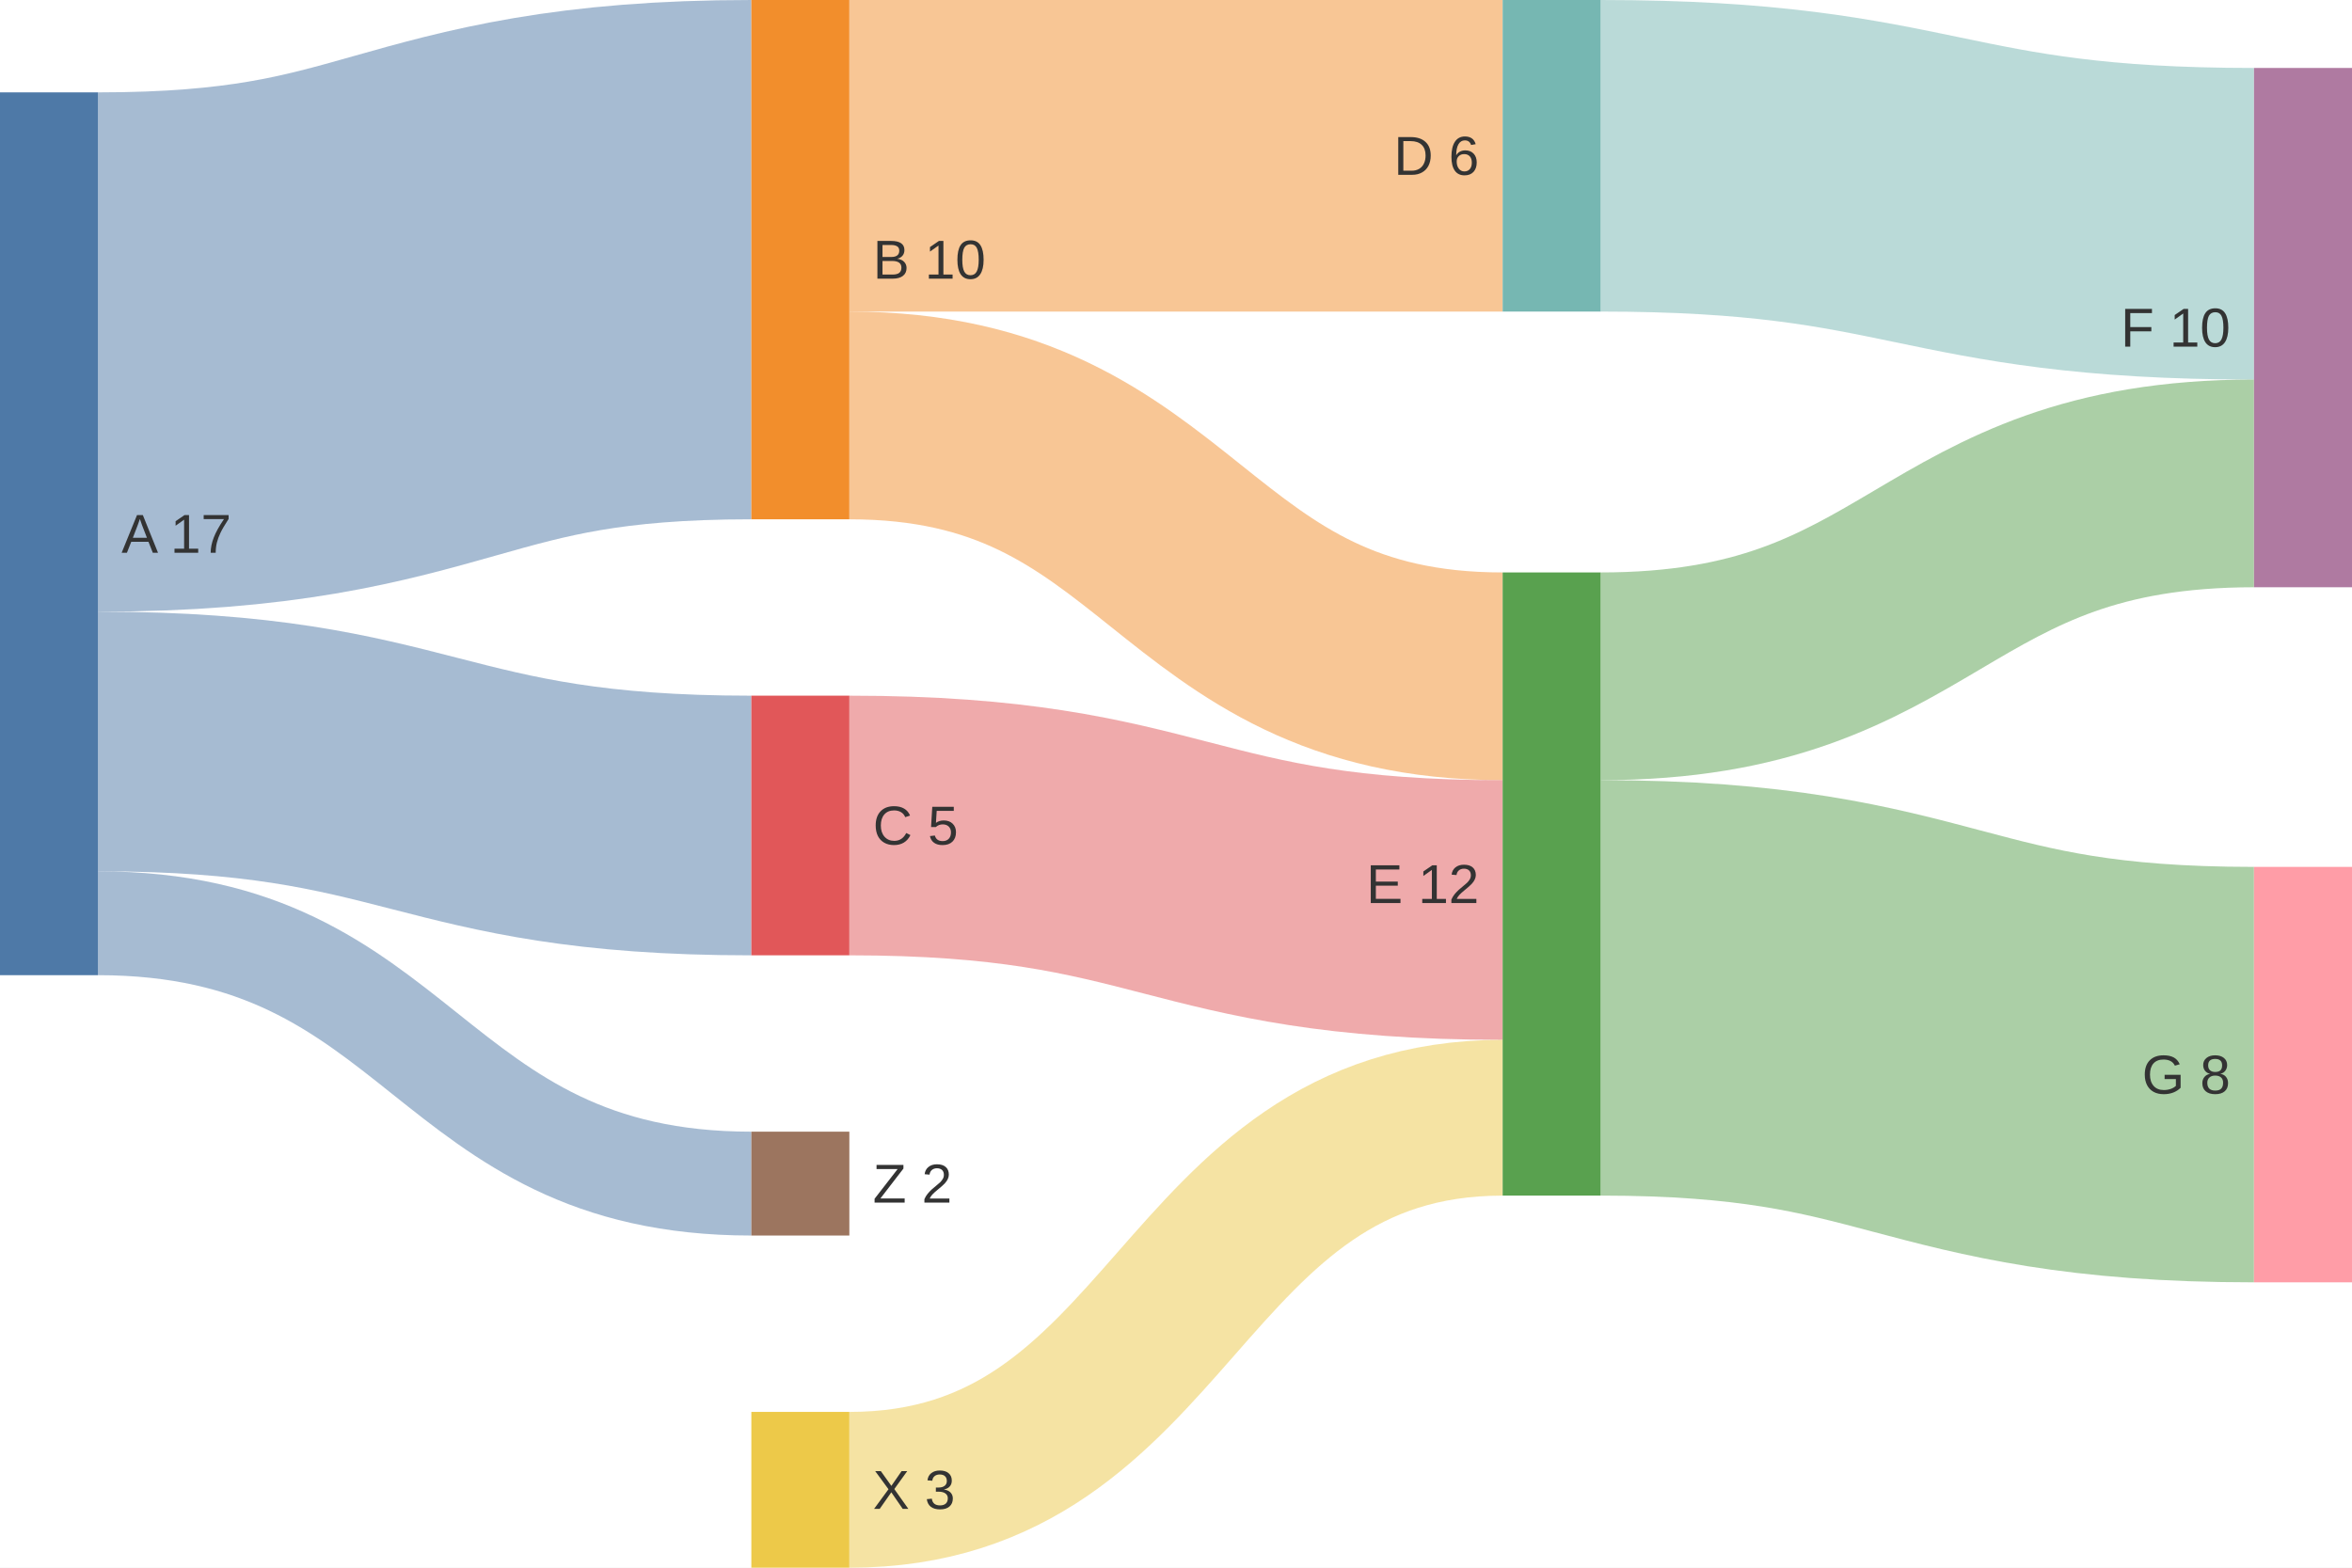
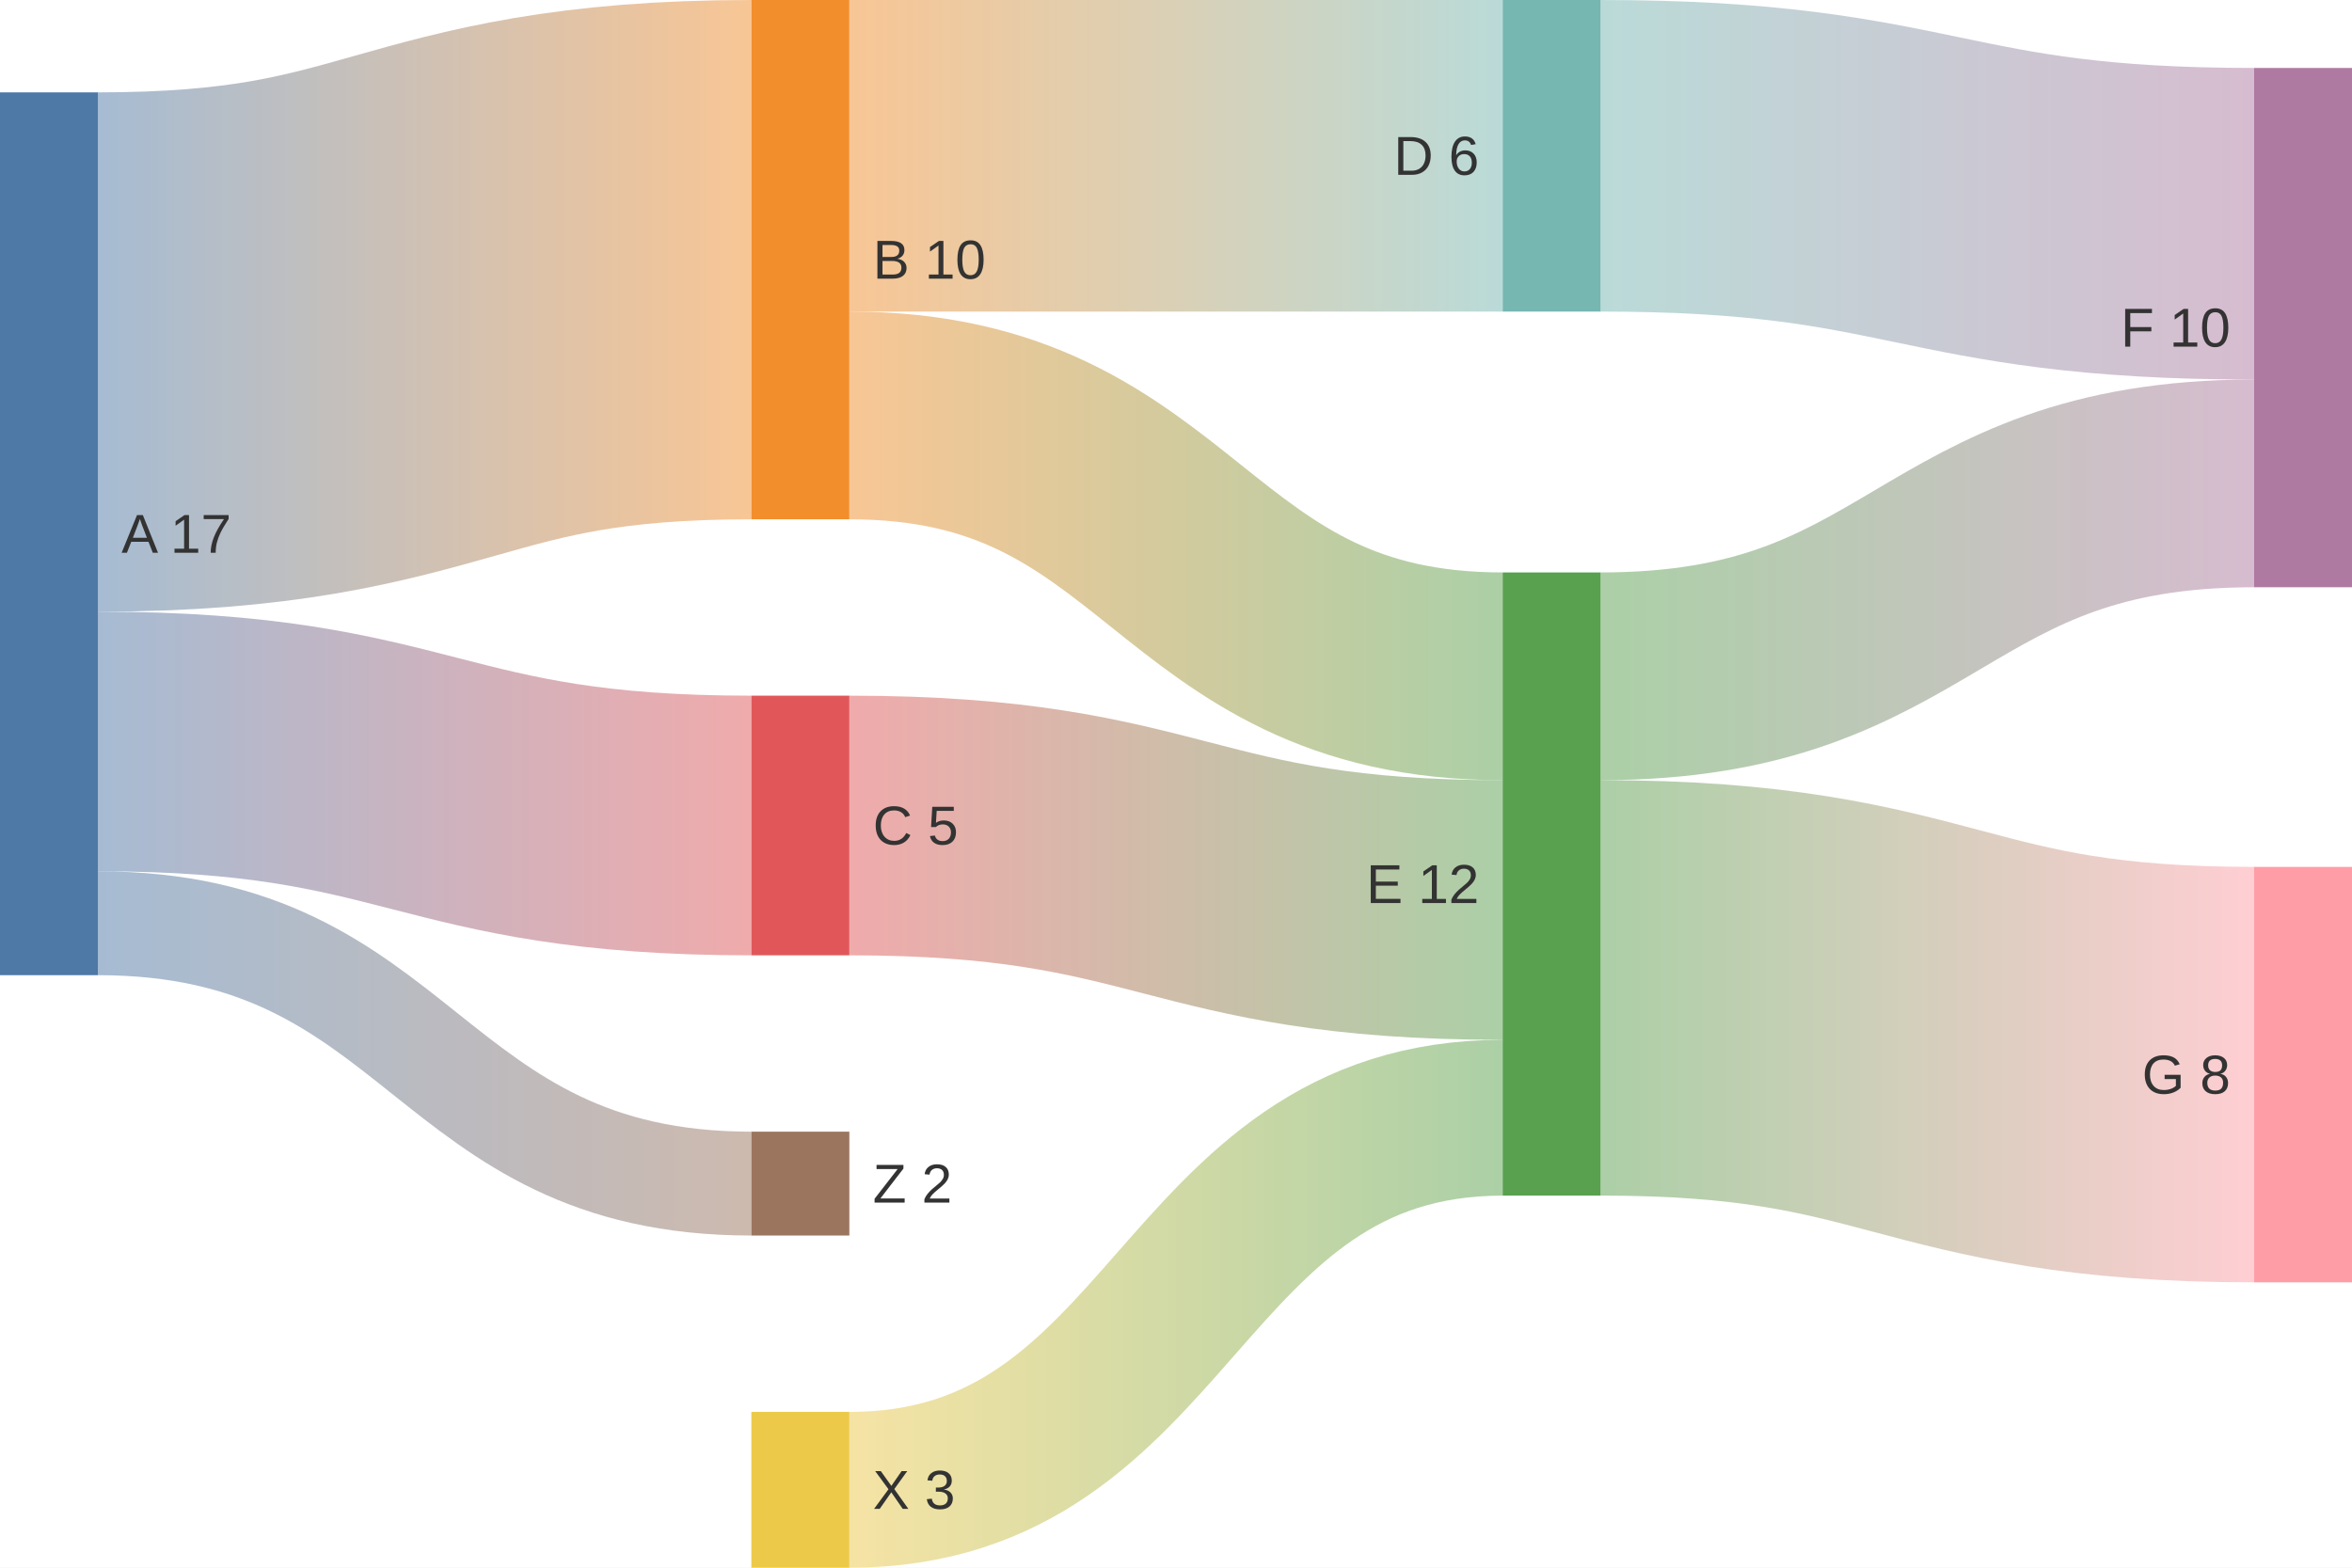
<svg xmlns="http://www.w3.org/2000/svg" id="mermaid" class="sankey" width="600" height="400" viewBox="0 0 600 400" role="graphics-document document" aria-roledescription="sankey">
  <style>#mermaid{font-family:"trebuchet ms",verdana,arial,sans-serif;font-size:16px;fill:#333;}#mermaid .sl{fill:none;stroke-opacity:.5;}#mermaid .sn{stroke:none;}#mermaid .st{font-size:14px;fill:#333;}</style>
  <rect x="0" y="0" width="600" height="400" fill="white" />
-   <path class="sl" stroke="#4e79a7" stroke-width="132.5" d="M25,89.82C108.33,89.82 108.33,66.25 191.67,66.25" />
-   <path class="sl" stroke="#4e79a7" stroke-width="66.25" d="M25,189.19C108.33,189.19 108.33,210.63 191.67,210.63" />
-   <path class="sl" stroke="#f28e2c" stroke-width="79.5" d="M216.67,39.75C300,39.75 300,39.75 383.33,39.75" />
-   <path class="sl" stroke="#f28e2c" stroke-width="53" d="M216.67,106C300,106 300,172.56 383.33,172.56" />
-   <path class="sl" stroke="#e15759" stroke-width="66.25" d="M216.67,210.63C300,210.63 300,232.19 383.33,232.19" />
-   <path class="sl" stroke="#edc949" stroke-width="39.75" d="M216.67,380.13C300,380.13 300,285.19 383.33,285.19" />
-   <path class="sl" stroke="#76b7b2" stroke-width="79.5" d="M408.33,39.75C491.67,39.75 491.67,57.09 575,57.09" />
-   <path class="sl" stroke="#59a14f" stroke-width="53" d="M408.33,172.56C491.67,172.56 491.67,123.34 575,123.34" />
-   <path class="sl" stroke="#59a14f" stroke-width="106" d="M408.33,252.06C491.67,252.06 491.67,274.19 575,274.19" />
-   <path class="sl" stroke="#4e79a7" stroke-width="26.5" d="M25,235.57C108.33,235.57 108.33,302 191.67,302" />
+   <linearGradient id="sankey-lg0" gradientUnits="userSpaceOnUse" x1="25" x2="191.67">
+     <stop offset="0%" stop-color="#4e79a7" />
+     <stop offset="100%" stop-color="#f28e2c" />
+   </linearGradient>
+   <path class="sl" stroke="url(#sankey-lg0)" stroke-width="132.5" d="M25,89.82C108.33,89.82 108.33,66.25 191.67,66.25" />
+   <linearGradient id="sankey-lg1" gradientUnits="userSpaceOnUse" x1="25" x2="191.67">
+     <stop offset="0%" stop-color="#4e79a7" />
+     <stop offset="100%" stop-color="#e15759" />
+   </linearGradient>
+   <path class="sl" stroke="url(#sankey-lg1)" stroke-width="66.25" d="M25,189.19C108.33,189.19 108.33,210.63 191.67,210.63" />
+   <linearGradient id="sankey-lg2" gradientUnits="userSpaceOnUse" x1="216.67" x2="383.33">
+     <stop offset="0%" stop-color="#f28e2c" />
+     <stop offset="100%" stop-color="#76b7b2" />
+   </linearGradient>
+   <path class="sl" stroke="url(#sankey-lg2)" stroke-width="79.5" d="M216.67,39.75C300,39.75 300,39.75 383.33,39.75" />
+   <linearGradient id="sankey-lg3" gradientUnits="userSpaceOnUse" x1="216.67" x2="383.33">
+     <stop offset="0%" stop-color="#f28e2c" />
+     <stop offset="100%" stop-color="#59a14f" />
+   </linearGradient>
+   <path class="sl" stroke="url(#sankey-lg3)" stroke-width="53" d="M216.67,106C300,106 300,172.56 383.33,172.56" />
+   <linearGradient id="sankey-lg4" gradientUnits="userSpaceOnUse" x1="216.67" x2="383.33">
+     <stop offset="0%" stop-color="#e15759" />
+     <stop offset="100%" stop-color="#59a14f" />
+   </linearGradient>
+   <path class="sl" stroke="url(#sankey-lg4)" stroke-width="66.25" d="M216.67,210.63C300,210.63 300,232.19 383.33,232.19" />
+   <linearGradient id="sankey-lg5" gradientUnits="userSpaceOnUse" x1="216.67" x2="383.33">
+     <stop offset="0%" stop-color="#edc949" />
+     <stop offset="100%" stop-color="#59a14f" />
+   </linearGradient>
+   <path class="sl" stroke="url(#sankey-lg5)" stroke-width="39.75" d="M216.67,380.13C300,380.13 300,285.19 383.33,285.19" />
+   <linearGradient id="sankey-lg6" gradientUnits="userSpaceOnUse" x1="408.33" x2="575">
+     <stop offset="0%" stop-color="#76b7b2" />
+     <stop offset="100%" stop-color="#af7aa1" />
+   </linearGradient>
+   <path class="sl" stroke="url(#sankey-lg6)" stroke-width="79.5" d="M408.33,39.75C491.67,39.75 491.67,57.09 575,57.09" />
+   <linearGradient id="sankey-lg7" gradientUnits="userSpaceOnUse" x1="408.33" x2="575">
+     <stop offset="0%" stop-color="#59a14f" />
+     <stop offset="100%" stop-color="#af7aa1" />
+   </linearGradient>
+   <path class="sl" stroke="url(#sankey-lg7)" stroke-width="53" d="M408.33,172.56C491.67,172.56 491.67,123.34 575,123.34" />
+   <linearGradient id="sankey-lg8" gradientUnits="userSpaceOnUse" x1="408.33" x2="575">
+     <stop offset="0%" stop-color="#59a14f" />
+     <stop offset="100%" stop-color="#ff9da7" />
+   </linearGradient>
+   <path class="sl" stroke="url(#sankey-lg8)" stroke-width="106" d="M408.33,252.06C491.67,252.06 491.67,274.19 575,274.19" />
+   <linearGradient id="sankey-lg9" gradientUnits="userSpaceOnUse" x1="25" x2="191.67">
+     <stop offset="0%" stop-color="#4e79a7" />
+     <stop offset="100%" stop-color="#9c755f" />
+   </linearGradient>
+   <path class="sl" stroke="url(#sankey-lg9)" stroke-width="26.5" d="M25,235.57C108.33,235.57 108.33,302 191.67,302" />
  <rect class="sn" x="0" y="23.57" width="25" height="225.25" fill="#4e79a7" />
  <text class="st" x="31" y="136.19" text-anchor="start" dominant-baseline="central">A 17</text>
  <rect class="sn" x="191.67" y="0" width="25" height="132.5" fill="#f28e2c" />
  <text class="st" x="222.67" y="66.25" text-anchor="start" dominant-baseline="central">B 10</text>
  <rect class="sn" x="191.67" y="177.5" width="25" height="66.25" fill="#e15759" />
  <text class="st" x="222.67" y="210.63" text-anchor="start" dominant-baseline="central">C 5</text>
  <rect class="sn" x="383.33" y="0" width="25" height="79.5" fill="#76b7b2" />
  <text class="st" x="377.33" y="39.75" text-anchor="end" dominant-baseline="central">D 6</text>
  <rect class="sn" x="383.33" y="146.06" width="25" height="159" fill="#59a14f" />
  <text class="st" x="377.33" y="225.56" text-anchor="end" dominant-baseline="central">E 12</text>
  <rect class="sn" x="191.67" y="360.25" width="25" height="39.75" fill="#edc949" />
  <text class="st" x="222.67" y="380.13" text-anchor="start" dominant-baseline="central">X 3</text>
  <rect class="sn" x="575" y="17.34" width="25" height="132.5" fill="#af7aa1" />
  <text class="st" x="569" y="83.59" text-anchor="end" dominant-baseline="central">F 10</text>
  <rect class="sn" x="575" y="221.19" width="25" height="106" fill="#ff9da7" />
  <text class="st" x="569" y="274.19" text-anchor="end" dominant-baseline="central">G 8</text>
  <rect class="sn" x="191.67" y="288.75" width="25" height="26.5" fill="#9c755f" />
  <text class="st" x="222.67" y="302" text-anchor="start" dominant-baseline="central">Z 2</text>
</svg>
